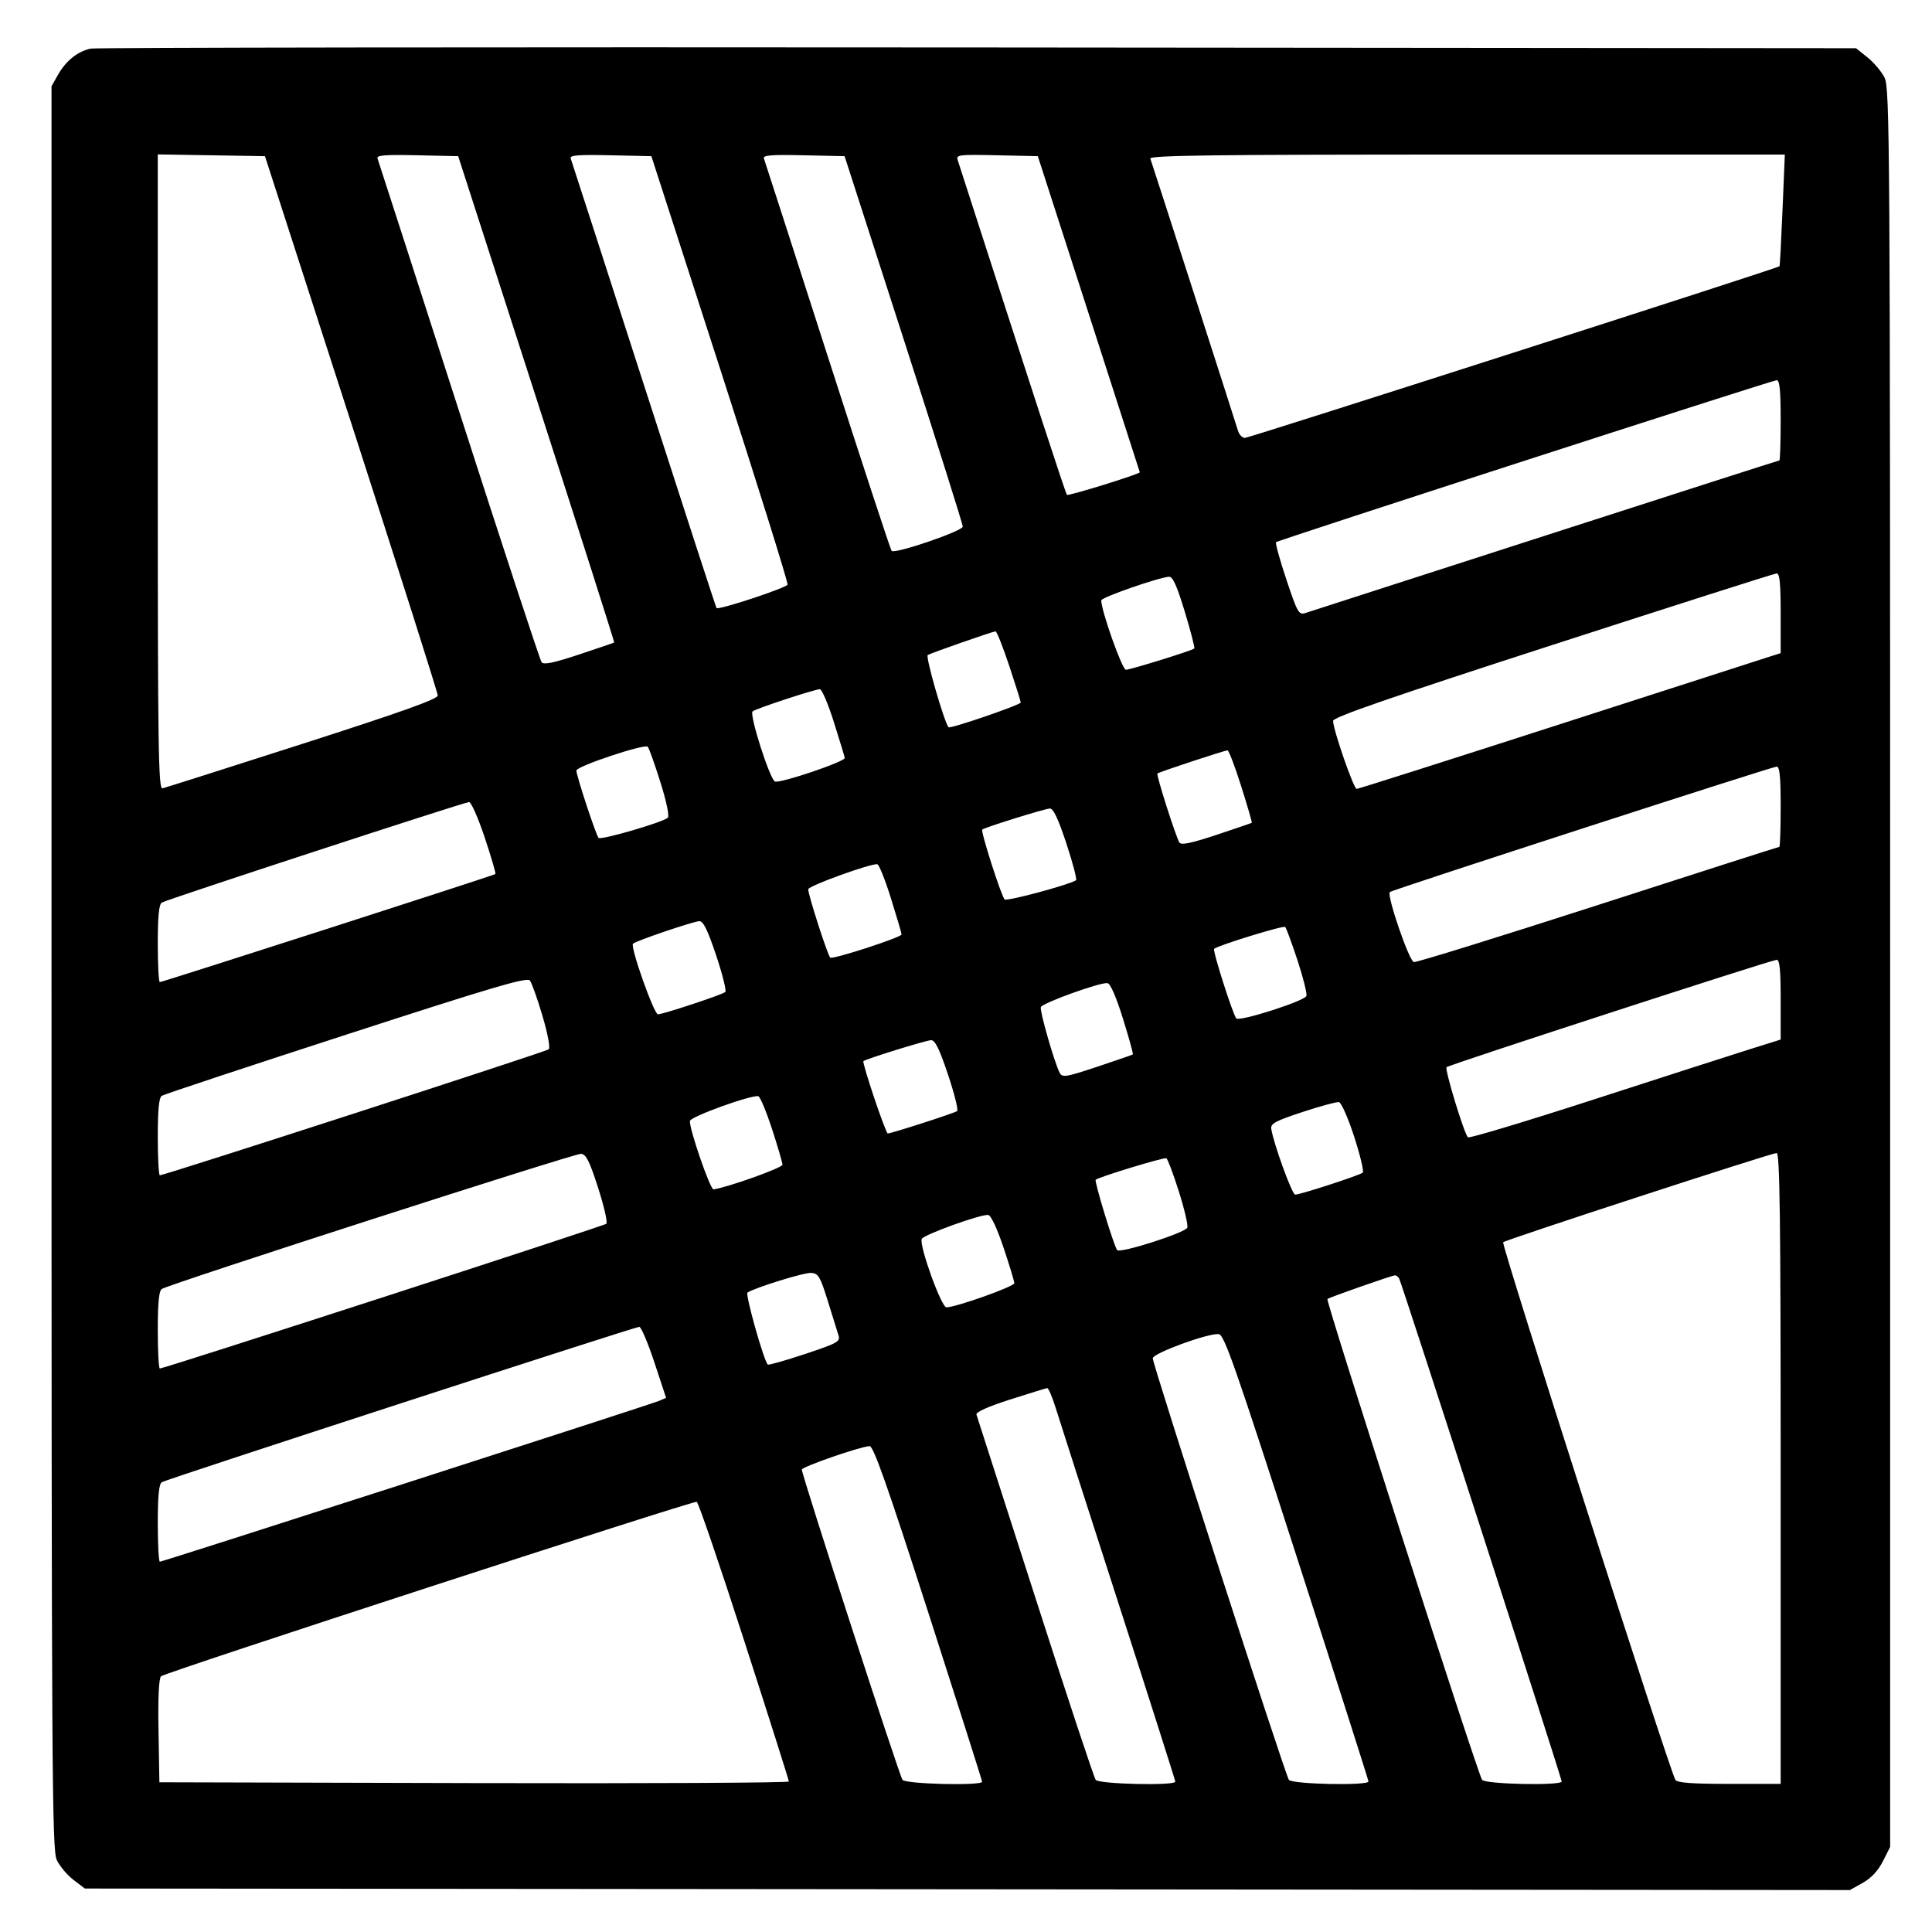
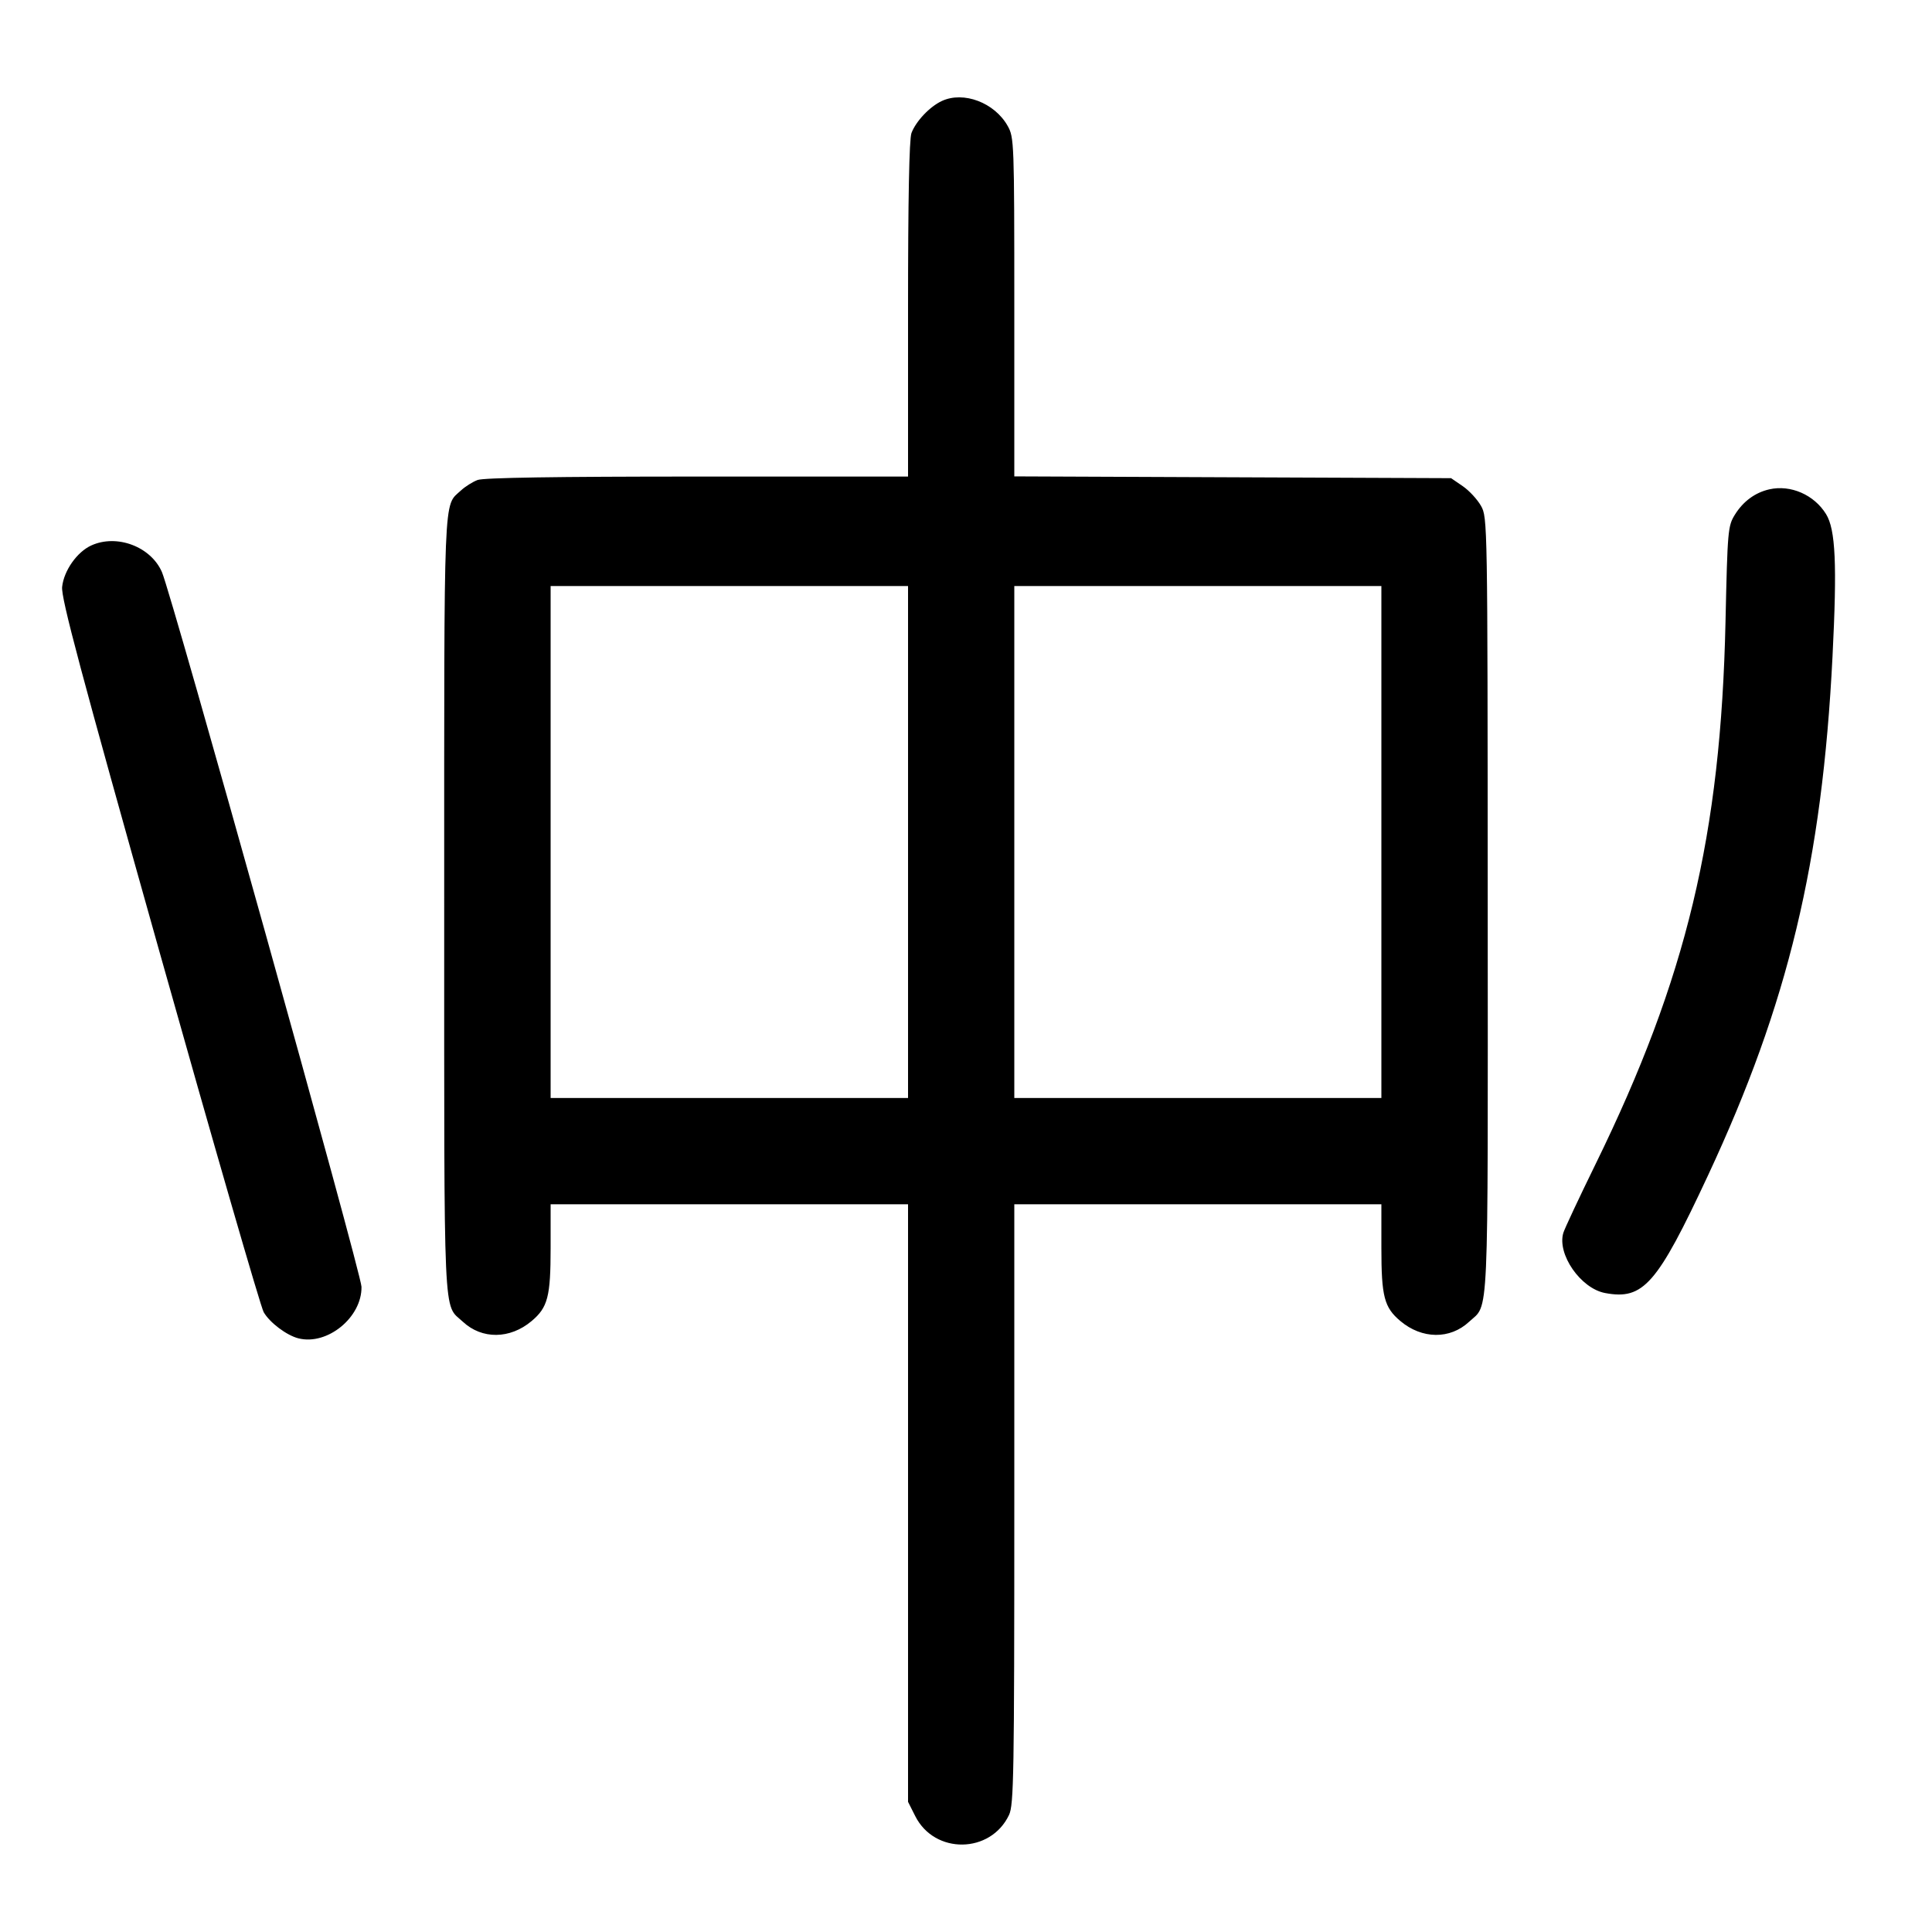
- <svg xmlns="http://www.w3.org/2000/svg" width="1000" height="1000" viewBox="0 0 1000 1000" version="1.1" id="svg5">
-   <path d="M46.989 25.157 C 40.310 26.523,34.197 31.379,30.113 38.560 L 26.667 44.621 26.667 500.808 C 26.667 920.246,26.887 957.460,29.401 962.759 C 30.905 965.928,34.784 970.542,38.021 973.011 L 43.907 977.500 500.704 977.894 L 957.500 978.289 964.167 974.554 C 968.556 972.095,972.114 968.282,974.583 963.390 L 978.333 955.960 978.331 500.897 C 978.328 70.950,978.167 45.518,975.414 40.119 C 973.811 36.975,969.839 32.279,966.586 29.682 L 960.671 24.961 506.250 24.564 C 256.318 24.345,49.651 24.612,46.989 25.157 M181.859 219.167 C 206.453 295.250,226.582 358.625,226.591 360.000 C 226.602 361.829,207.802 368.541,156.574 385.000 C 118.056 397.375,85.445 407.742,84.104 408.039 C 81.978 408.509,81.667 387.576,81.667 244.249 L 81.667 79.919 109.405 80.376 L 137.143 80.833 181.859 219.167 M277.728 206.547 C 300.040 275.689,318.117 332.396,317.898 332.562 C 317.679 332.729,309.474 335.529,299.665 338.784 C 286.534 343.142,281.434 344.193,280.330 342.769 C 279.506 341.704,260.241 283.083,237.518 212.500 C 214.796 141.917,195.845 83.206,195.404 82.032 C 194.774 80.352,199.134 79.997,215.882 80.365 L 237.161 80.833 277.728 206.547 M372.709 190.833 C 392.266 251.333,407.986 301.628,407.641 302.599 C 407.037 304.302,371.955 315.880,370.879 314.732 C 370.587 314.421,353.665 262.417,333.274 199.167 C 312.883 135.917,295.840 83.206,295.401 82.032 C 294.774 80.352,299.134 79.997,315.878 80.365 L 337.151 80.833 372.709 190.833 M467.747 175.617 C 484.569 227.748,498.333 271.371,498.333 272.557 C 498.333 274.863,463.239 286.863,461.505 285.150 C 460.958 284.609,446.041 239.167,428.356 184.167 C 410.671 129.167,395.842 83.206,395.403 82.032 C 394.774 80.352,399.134 79.997,415.882 80.365 L 437.160 80.833 467.747 175.617 M563.548 162.500 C 578.054 207.417,589.940 244.292,589.961 244.446 C 590.086 245.344,552.968 256.857,552.252 256.141 C 551.550 255.439,536.468 209.227,495.701 82.866 C 494.811 80.110,496.254 79.932,515.959 80.366 L 537.175 80.833 563.548 162.500 M922.628 108.728 C 921.971 124.528,921.267 137.622,921.064 137.825 C 920.057 138.832,646.496 226.667,644.366 226.667 C 643.005 226.667,641.389 224.979,640.775 222.917 C 639.271 217.869,596.385 84.725,595.411 82.083 C 594.800 80.426,628.263 80.000,759.233 80.000 L 923.823 80.000 922.628 108.728 M921.667 217.500 C 921.667 228.958,921.365 238.333,920.996 238.333 C 920.627 238.333,866.065 255.850,799.746 277.258 C 733.427 298.667,677.550 316.695,675.575 317.321 C 672.260 318.370,671.510 317.035,665.819 299.957 C 662.428 289.782,660.020 281.092,660.466 280.645 C 661.518 279.593,916.839 196.977,919.583 196.800 C 921.146 196.700,921.667 201.873,921.667 217.500 M921.667 317.371 L 921.667 338.075 916.250 339.782 C 913.271 340.721,864.230 356.530,807.270 374.912 C 750.309 393.294,703.031 408.333,702.207 408.333 C 700.654 408.333,690.000 377.605,690.000 373.126 C 690.000 371.240,719.167 361.146,803.750 333.760 C 866.313 313.503,918.438 296.871,919.583 296.798 C 921.145 296.700,921.667 301.848,921.667 317.371 M613.267 316.695 C 616.328 326.795,618.532 335.336,618.166 335.676 C 617.006 336.754,585.059 346.667,582.745 346.667 C 580.850 346.667,570.000 316.095,570.000 310.757 C 570.000 309.224,599.561 298.919,605.101 298.520 C 607.010 298.383,609.185 303.223,613.267 316.695 M522.362 344.586 C 525.646 354.442,528.333 363.005,528.333 363.615 C 528.333 364.836,491.758 377.371,490.963 376.423 C 488.685 373.706,478.928 339.829,480.198 339.044 C 481.886 338.001,513.353 327.012,515.279 326.793 C 515.891 326.724,519.078 334.731,522.362 344.586 M431.609 373.750 C 434.573 383.146,437.111 391.490,437.249 392.292 C 437.573 394.174,403.892 405.571,401.133 404.512 C 398.505 403.504,387.752 369.885,389.526 368.223 C 390.966 366.874,421.385 356.841,424.360 356.734 C 425.384 356.697,428.646 364.354,431.609 373.750 M341.762 404.667 C 344.926 414.719,346.544 422.423,345.666 423.254 C 343.187 425.603,310.975 434.985,309.819 433.695 C 308.444 432.161,298.333 401.470,298.333 398.829 C 298.333 396.637,333.495 384.906,335.263 386.507 C 335.866 387.053,338.791 395.225,341.762 404.667 M642.441 406.944 C 645.683 417.180,648.147 425.699,647.917 425.876 C 647.688 426.053,639.446 428.871,629.603 432.138 C 616.606 436.452,611.370 437.543,610.480 436.123 C 608.601 433.126,598.375 401.069,599.075 400.370 C 599.806 399.638,633.631 388.469,635.358 388.389 C 636.013 388.358,639.200 396.708,642.441 406.944 M921.667 417.500 C 921.667 428.958,921.357 438.333,920.979 438.333 C 920.600 438.333,878.426 451.855,827.259 468.381 C 776.092 484.908,733.140 498.220,731.811 497.964 C 729.351 497.490,717.676 463.445,719.381 461.720 C 720.466 460.622,916.701 396.991,919.583 396.803 C 921.146 396.701,921.667 401.872,921.667 417.500 M250.868 433.438 C 254.247 443.579,256.747 452.116,256.423 452.408 C 255.655 453.100,84.100 508.333,82.719 508.333 C 82.140 508.333,81.667 499.378,81.667 488.432 C 81.667 474.391,82.277 468.133,83.741 467.182 C 86.082 465.660,239.760 415.381,242.779 415.149 C 243.849 415.067,247.489 423.297,250.868 433.438 M551.981 436.660 C 555.311 446.740,557.540 455.283,556.934 455.645 C 552.729 458.157,521.013 466.659,519.987 465.550 C 518.173 463.587,507.506 430.265,508.415 429.397 C 509.549 428.313,540.456 418.674,543.380 418.492 C 545.184 418.379,547.689 423.671,551.981 436.660 M461.204 465.129 C 464.190 474.683,466.641 483.025,466.650 483.666 C 466.671 485.142,431.316 496.647,429.744 495.675 C 428.539 494.930,418.333 463.286,418.333 460.295 C 418.333 458.543,451.264 446.637,454.136 447.351 C 455.037 447.575,458.217 455.575,461.204 465.129 M370.679 494.507 C 373.964 504.319,376.093 512.851,375.410 513.466 C 373.868 514.854,343.212 525.000,340.560 525.000 C 338.471 525.000,326.104 490.022,327.637 488.451 C 329.014 487.042,358.715 476.950,361.936 476.798 C 364.006 476.700,366.212 481.169,370.679 494.507 M671.616 497.140 C 674.566 506.109,676.619 514.387,676.178 515.536 C 675.172 518.157,641.546 528.917,639.911 527.141 C 638.163 525.241,627.523 491.905,628.415 491.119 C 630.468 489.309,664.308 478.891,665.209 479.792 C 665.783 480.365,668.666 488.171,671.616 497.140 M921.667 517.371 L 921.667 538.074 905.417 543.176 C 896.479 545.982,860.297 557.633,825.011 569.066 C 789.725 580.500,760.372 589.325,759.782 588.678 C 757.699 586.393,747.677 553.434,748.741 552.370 C 749.974 551.137,916.402 497.003,919.583 496.800 C 921.145 496.700,921.667 501.848,921.667 517.371 M280.784 525.812 C 283.528 535.105,284.880 542.373,284.006 543.136 C 282.605 544.359,85.118 608.333,82.744 608.333 C 82.152 608.333,81.667 599.378,81.667 588.432 C 81.667 574.360,82.276 568.135,83.746 567.182 C 84.890 566.440,127.828 552.203,179.163 535.543 C 255.640 510.724,272.821 505.663,274.278 507.527 C 275.256 508.778,278.183 517.006,280.784 525.812 M581.247 527.257 C 584.345 537.204,586.644 545.535,586.356 545.771 C 586.069 546.006,577.769 548.875,567.912 552.147 C 551.632 557.550,549.853 557.839,548.501 555.298 C 545.841 550.297,538.077 523.269,538.735 521.296 C 539.440 519.179,569.413 508.375,573.224 508.864 C 574.722 509.056,577.720 515.928,581.247 527.257 M490.679 556.174 C 493.964 565.986,496.093 574.494,495.410 575.082 C 494.247 576.081,461.429 586.667,459.495 586.667 C 458.411 586.667,446.083 550.009,446.911 549.247 C 448.143 548.112,479.296 538.464,481.936 538.400 C 483.990 538.351,486.248 542.941,490.679 556.174 M399.573 584.300 C 402.547 593.393,404.984 601.749,404.990 602.868 C 404.998 604.455,376.773 614.543,369.324 615.616 C 367.607 615.863,356.550 583.737,357.125 580.172 C 357.484 577.945,388.891 566.605,392.500 567.400 C 393.417 567.602,396.600 575.207,399.573 584.300 M700.908 588.299 C 704.021 597.905,706.028 606.293,705.367 606.938 C 704.006 608.268,673.103 618.333,670.382 618.333 C 668.775 618.333,659.222 592.055,658.004 584.286 C 657.579 581.577,660.120 580.208,674.167 575.577 C 683.333 572.555,691.827 570.252,693.041 570.458 C 694.255 570.664,697.795 578.693,700.908 588.299 M309.592 614.833 C 312.659 624.366,314.567 632.729,313.834 633.418 C 312.594 634.583,85.085 708.333,82.733 708.333 C 82.146 708.333,81.667 699.378,81.667 688.432 C 81.667 674.375,82.277 668.134,83.744 667.182 C 87.789 664.556,297.551 596.921,300.758 597.208 C 303.357 597.441,305.147 601.012,309.592 614.833 M921.667 760.000 L 921.667 923.333 895.098 923.333 C 875.674 923.333,868.167 922.773,867.182 921.250 C 864.307 916.809,776.936 644.100,778.031 642.988 C 779.305 641.694,916.219 597.022,919.583 596.802 C 921.237 596.695,921.667 630.372,921.667 760.000 M610.166 616.679 C 613.048 625.769,615.019 634.212,614.548 635.442 C 613.541 638.066,579.786 648.868,578.237 647.062 C 576.647 645.208,566.339 611.439,567.123 610.655 C 568.519 609.259,602.547 598.897,603.714 599.512 C 604.381 599.864,607.285 607.589,610.166 616.679 M519.435 645.769 C 522.496 654.901,525.000 663.179,525.000 664.165 C 525.000 665.915,494.771 676.667,489.852 676.667 C 487.252 676.667,475.816 645.051,477.063 641.310 C 477.769 639.194,507.727 628.370,511.518 628.862 C 512.917 629.043,516.125 635.895,519.435 645.769 M428.451 673.333 C 430.864 681.125,433.353 689.116,433.982 691.092 C 435.036 694.408,433.706 695.155,416.624 700.848 C 406.449 704.238,397.799 706.688,397.402 706.291 C 395.278 704.167,385.614 669.817,386.915 669.013 C 391.345 666.275,416.405 658.557,419.948 658.839 C 423.585 659.129,424.572 660.812,428.451 673.333 M724.163 661.661 C 725.370 663.614,808.302 920.243,808.321 922.083 C 808.344 924.346,768.908 923.549,767.127 921.250 C 764.920 918.401,686.097 673.348,687.073 672.371 C 687.863 671.582,719.858 660.360,721.985 660.126 C 722.618 660.057,723.599 660.748,724.163 661.661 M338.679 705.089 L 344.765 723.512 341.133 725.084 C 336.713 726.997,84.258 808.333,82.741 808.333 C 82.150 808.333,81.667 799.378,81.667 788.432 C 81.667 774.378,82.277 768.134,83.743 767.182 C 86.018 765.704,328.104 686.935,330.880 686.769 C 331.822 686.713,335.331 694.957,338.679 705.089 M671.199 805.833 C 691.607 869.083,708.312 921.396,708.319 922.083 C 708.345 924.347,668.908 923.549,667.132 921.250 C 665.231 918.789,596.667 706.470,596.667 703.045 C 596.667 700.471,625.174 690.020,630.796 690.533 C 633.640 690.792,639.174 706.585,671.199 805.833 M546.423 728.750 C 548.196 734.479,562.851 780.083,578.990 830.092 C 595.129 880.101,608.333 921.539,608.333 922.176 C 608.333 924.376,568.862 923.490,567.131 921.250 C 566.245 920.104,552.151 877.542,535.810 826.667 C 519.469 775.792,505.788 733.273,505.408 732.180 C 504.971 730.923,511.350 728.070,522.776 724.410 C 532.707 721.229,541.366 718.560,542.016 718.480 C 542.667 718.399,544.650 723.021,546.423 728.750 M480.504 834.721 C 495.810 882.234,508.333 921.609,508.333 922.221 C 508.333 924.391,468.840 923.460,467.132 921.250 C 465.497 919.134,414.976 763.427,415.029 760.670 C 415.058 759.206,444.928 748.838,450.087 748.502 C 452.068 748.373,459.202 768.597,480.504 834.721 M385.197 849.238 C 397.903 888.615,408.307 921.400,408.316 922.092 C 408.326 922.784,335.021 923.159,245.417 922.925 L 82.500 922.500 82.040 895.960 C 81.741 878.773,82.206 868.794,83.358 867.642 C 85.278 865.722,358.205 776.833,360.631 777.338 C 361.436 777.506,372.491 809.861,385.197 849.238 " stroke="none" fill-rule="evenodd" fill="#000000" />
+ <svg xmlns="http://www.w3.org/2000/svg" width="1000" height="1000" viewBox="0 0 1000 1000" version="1.1" id="svg5" xml:space="preserve">
+   <path d="M487.500 52.271 C 481.238 55.180,474.094 62.715,471.773 68.858 C 470.603 71.954,470.000 103.003,470.000 160.108 L 470.000 246.667 360.942 246.667 C 287.739 246.667,250.341 247.251,247.192 248.444 C 244.611 249.422,240.741 251.860,238.592 253.861 C 229.428 262.393,229.913 250.400,229.919 468.344 C 229.925 689.185,229.267 674.524,239.599 684.150 C 249.458 693.336,263.977 693.186,275.152 683.783 C 283.551 676.715,285.000 671.141,285.000 645.887 L 285.000 623.333 377.500 623.333 L 470.000 623.333 470.000 777.980 L 470.000 932.627 473.750 940.057 C 483.777 959.923,512.717 959.547,522.265 939.426 C 524.740 934.212,525.000 918.885,525.000 778.498 L 525.000 623.333 620.000 623.333 L 715.000 623.333 715.000 645.887 C 715.000 671.141,716.449 676.715,724.848 683.783 C 736.023 693.186,750.542 693.336,760.401 684.150 C 770.784 674.476,770.124 689.217,770.040 468.915 C 769.965 269.653,769.934 267.837,766.560 261.833 C 764.688 258.502,760.439 253.914,757.118 251.638 L 751.080 247.500 638.040 247.039 L 525.000 246.577 525.000 158.932 C 525.000 73.617,524.909 71.125,521.578 65.198 C 514.791 53.122,498.760 47.041,487.500 52.271 M915.798 253.281 C 908.442 254.949,902.234 259.523,897.964 266.422 C 894.356 272.251,894.158 274.511,893.124 321.667 C 890.698 432.276,872.971 506.318,825.886 602.500 C 817.360 619.917,809.847 635.933,809.191 638.091 C 805.833 649.136,818.138 666.895,830.793 669.269 C 850.603 672.986,857.707 664.864,884.087 608.333 C 925.535 519.512,943.145 446.119,948.501 339.878 C 950.910 292.084,950.094 274.076,945.157 266.088 C 938.974 256.083,926.822 250.782,915.798 253.281 M47.299 282.302 C 39.888 285.659,33.068 295.326,32.160 303.761 C 31.549 309.432,41.522 346.823,82.504 492.500 C 110.612 592.417,134.901 676.414,136.478 679.161 C 139.598 684.592,148.359 691.191,154.495 692.731 C 169.462 696.488,187.371 681.829,187.108 666.037 C 186.991 659.044,88.917 307.806,83.808 296.085 C 78.076 282.935,60.527 276.310,47.299 282.302 M470.000 435.833 L 470.000 568.333 377.500 568.333 L 285.000 568.333 285.000 435.833 L 285.000 303.333 377.500 303.333 L 470.000 303.333 470.000 435.833 M715.000 435.833 L 715.000 568.333 620.000 568.333 L 525.000 568.333 525.000 435.833 L 525.000 303.333 620.000 303.333 L 715.000 303.333 715.000 435.833 " stroke="none" fill-rule="evenodd" fill="#000000" />
</svg>
